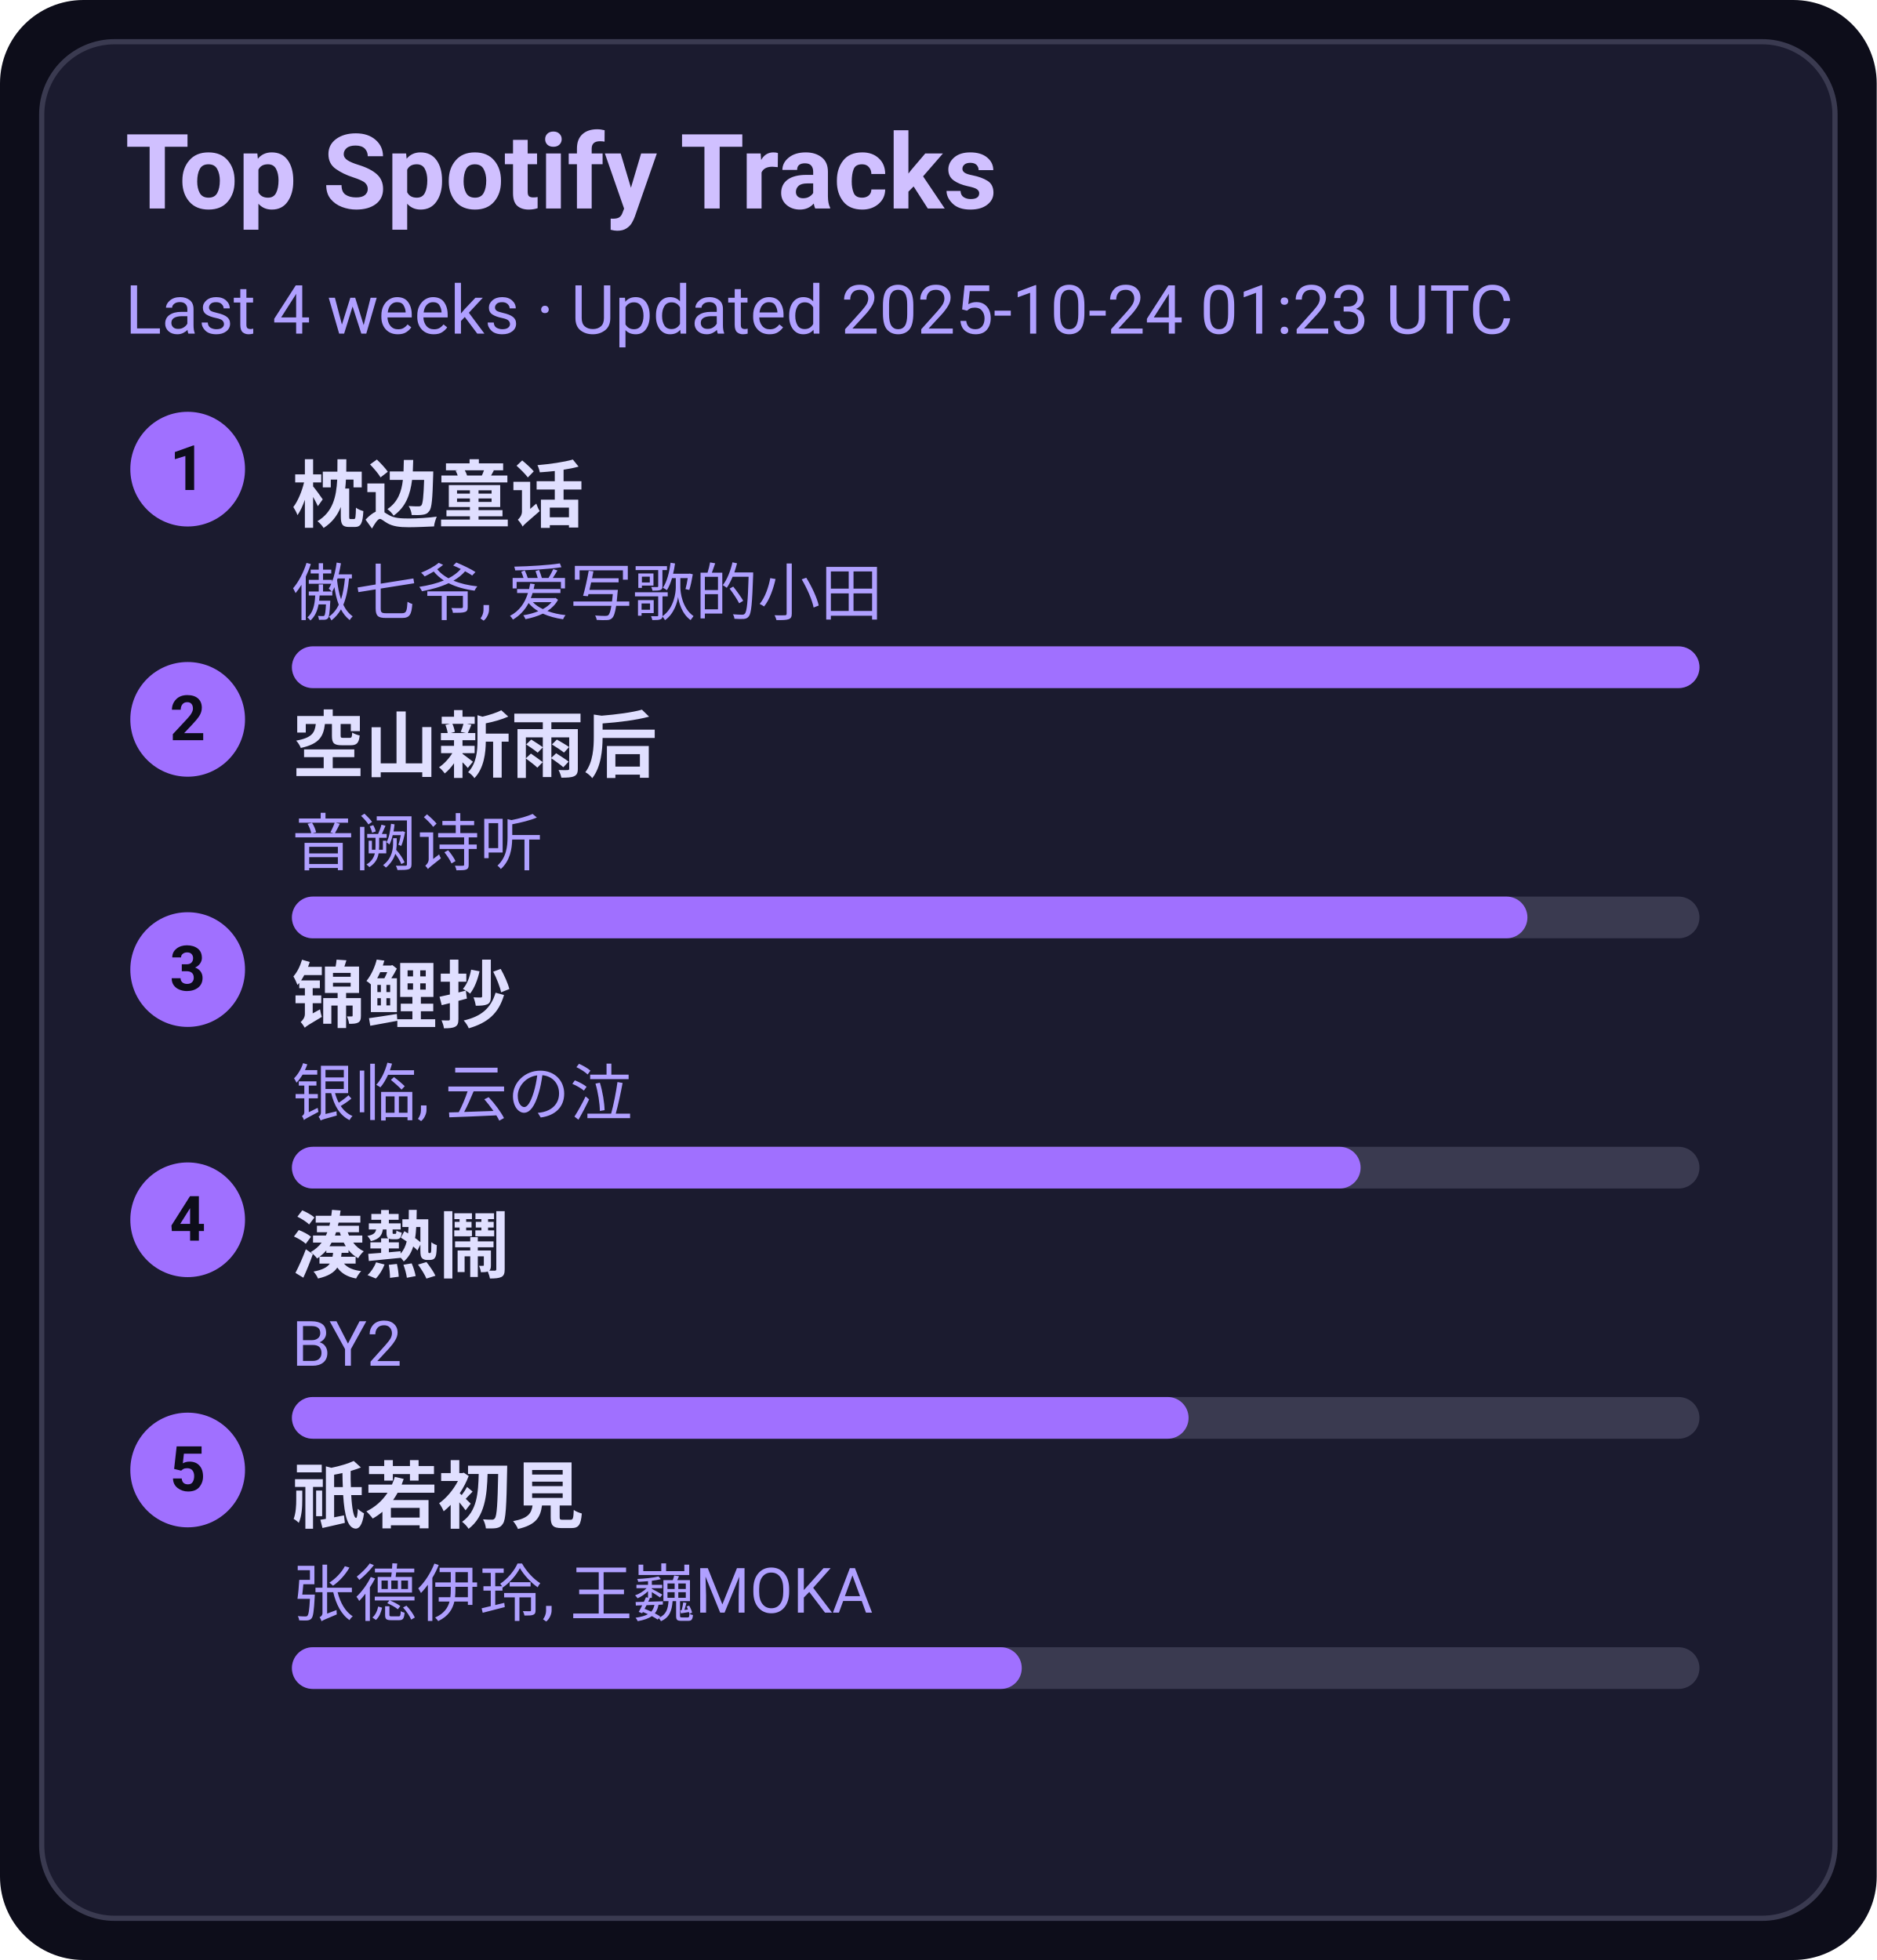
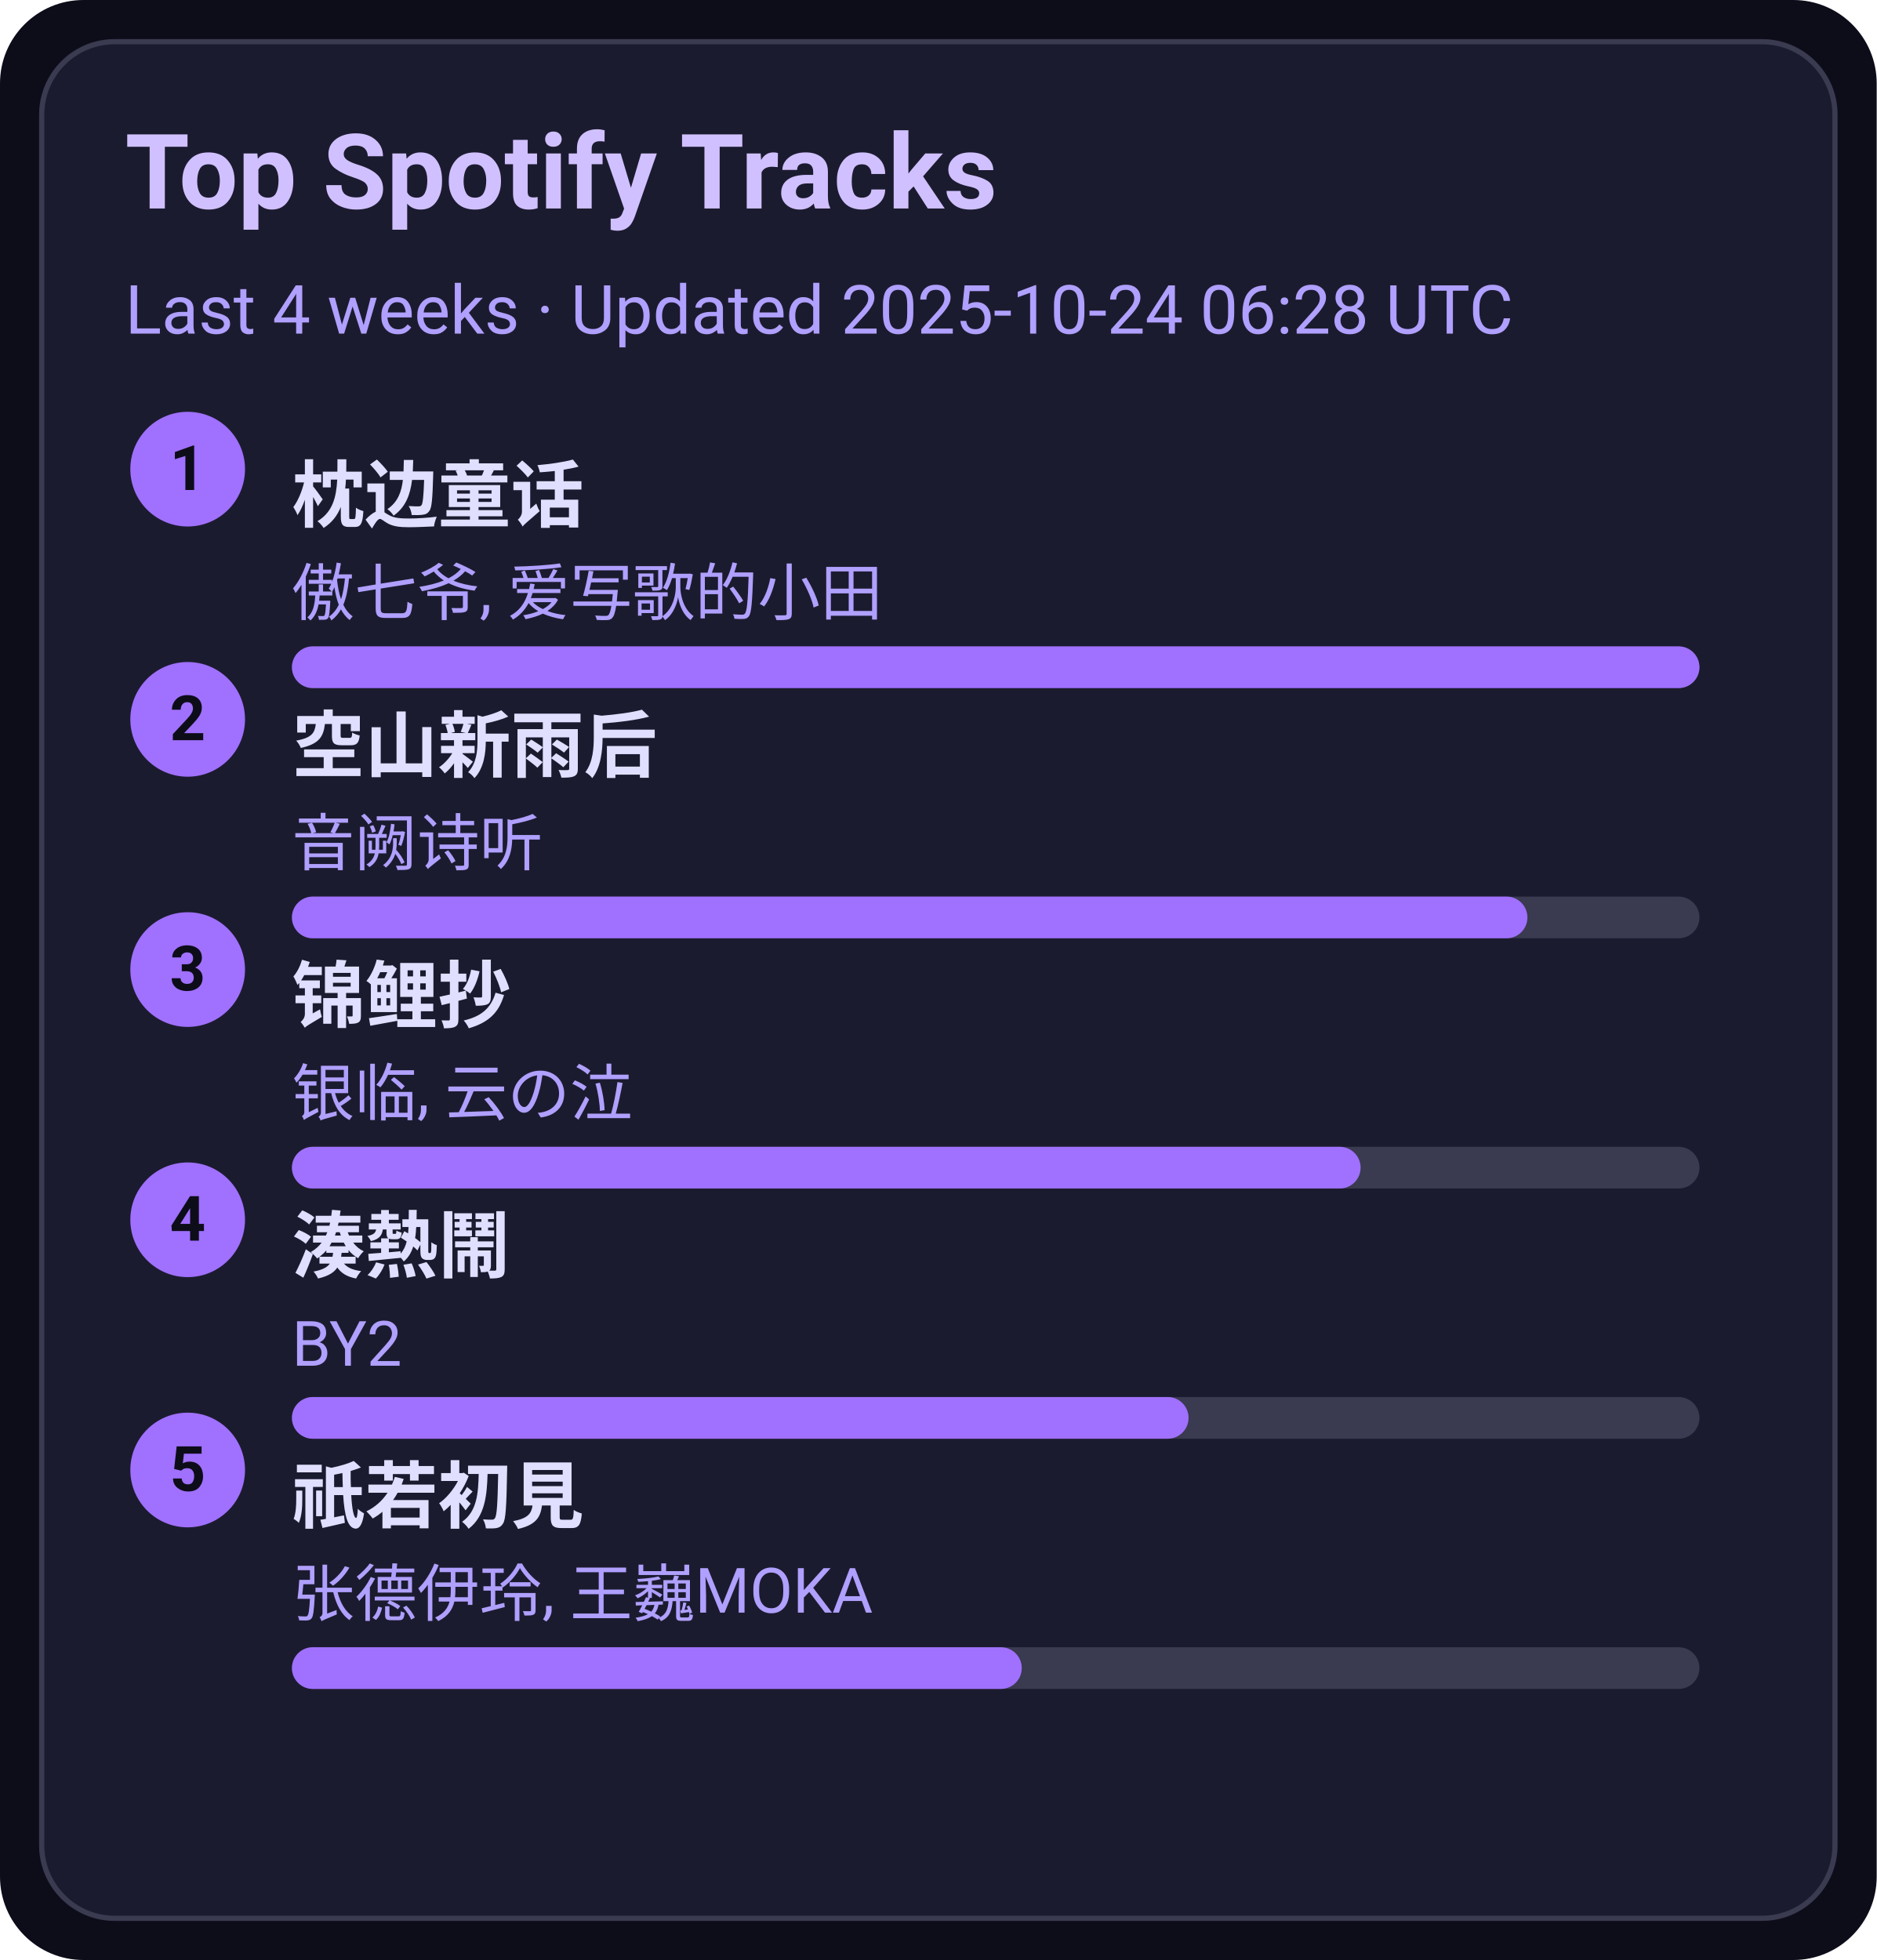
<svg xmlns="http://www.w3.org/2000/svg" width="360" height="376" viewBox="0 0 360 376">
  <style>text{font-family:-apple-system,BlinkMacSystemFont,Segoe UI,Roboto,Ubuntu,Helvetica Neue,Arial,Noto Sans,sans-serif}</style>
  <rect width="360" height="376" rx="16" fill="#0d0d1a" />
  <rect x="8" y="8" width="344" height="360" rx="14" fill="#1b1b2f" stroke="#3a3a50" />
  <text x="24" y="40" font-size="20" fill="#d0c0ff" font-weight="600">Top Spotify Tracks</text>
-   <text x="24" y="64" font-size="13" fill="#b0a0ff">Last 4 weeks · Updated 2025-10-24 01:23 UTC</text>
+   <text x="24" y="64" font-size="13" fill="#b0a0ff">Last 4 weeks · Updated 2025-10-24 06:28 UTC</text>
  <circle cx="36" cy="90" r="11" fill="#a070ff" />
  <text x="36" y="94" text-anchor="middle" font-size="12" fill="#0d0d1a" font-weight="700">1</text>
  <a href="https://open.spotify.com/track/3I8tlHNA9NM8dL0B23xGIY" target="_blank" rel="noopener noreferrer">
    <text x="56" y="100" font-size="14" fill="#e0dfff" font-weight="600">枕边童话</text>
  </a>
  <text x="56" y="118" font-size="12" fill="#b0a0ff">傲七爷, 爱写歌的小田</text>
  <rect x="56" y="124" width="270" height="8" rx="4" fill="#3a3a50" />
  <rect x="56" y="124" width="270" height="8" rx="4" fill="#a070ff" />
  <circle cx="36" cy="138" r="11" fill="#a070ff" />
  <text x="36" y="142" text-anchor="middle" font-size="12" fill="#0d0d1a" font-weight="700">2</text>
  <a href="https://open.spotify.com/track/7c1D58U8AIVOGlYzh5U6sk" target="_blank" rel="noopener noreferrer">
    <text x="56" y="148" font-size="14" fill="#e0dfff" font-weight="600">空山新雨后</text>
  </a>
  <text x="56" y="166" font-size="12" fill="#b0a0ff">音阙诗听</text>
  <rect x="56" y="172" width="270" height="8" rx="4" fill="#3a3a50" />
  <rect x="56" y="172" width="237" height="8" rx="4" fill="#a070ff" />
  <circle cx="36" cy="186" r="11" fill="#a070ff" />
  <text x="36" y="190" text-anchor="middle" font-size="12" fill="#0d0d1a" font-weight="700">3</text>
  <a href="https://open.spotify.com/track/1KBIv1xAf0VhKsHrZaTVKu" target="_blank" rel="noopener noreferrer">
    <text x="56" y="196" font-size="14" fill="#e0dfff" font-weight="600">锦鲤抄</text>
  </a>
  <text x="56" y="214" font-size="12" fill="#b0a0ff">银临, 云の泣</text>
  <rect x="56" y="220" width="270" height="8" rx="4" fill="#3a3a50" />
  <rect x="56" y="220" width="205" height="8" rx="4" fill="#a070ff" />
  <circle cx="36" cy="234" r="11" fill="#a070ff" />
  <text x="36" y="238" text-anchor="middle" font-size="12" fill="#0d0d1a" font-weight="700">4</text>
  <a href="https://open.spotify.com/track/2Qhxww2DKuv7gfvZkkR0wa" target="_blank" rel="noopener noreferrer">
    <text x="56" y="244" font-size="14" fill="#e0dfff" font-weight="600">湊熱鬧</text>
  </a>
  <text x="56" y="262" font-size="12" fill="#b0a0ff">BY2</text>
  <rect x="56" y="268" width="270" height="8" rx="4" fill="#3a3a50" />
  <rect x="56" y="268" width="172" height="8" rx="4" fill="#a070ff" />
  <circle cx="36" cy="282" r="11" fill="#a070ff" />
  <text x="36" y="286" text-anchor="middle" font-size="12" fill="#0d0d1a" font-weight="700">5</text>
  <a href="https://open.spotify.com/track/5X4U0jJr9H4oOoXTpiVkyA" target="_blank" rel="noopener noreferrer">
    <text x="56" y="292" font-size="14" fill="#e0dfff" font-weight="600">祇若初見</text>
  </a>
  <text x="56" y="310" font-size="12" fill="#b0a0ff">张德伊玲, 王巍MOKA</text>
  <rect x="56" y="316" width="270" height="8" rx="4" fill="#3a3a50" />
  <rect x="56" y="316" width="140" height="8" rx="4" fill="#a070ff" />
</svg>
